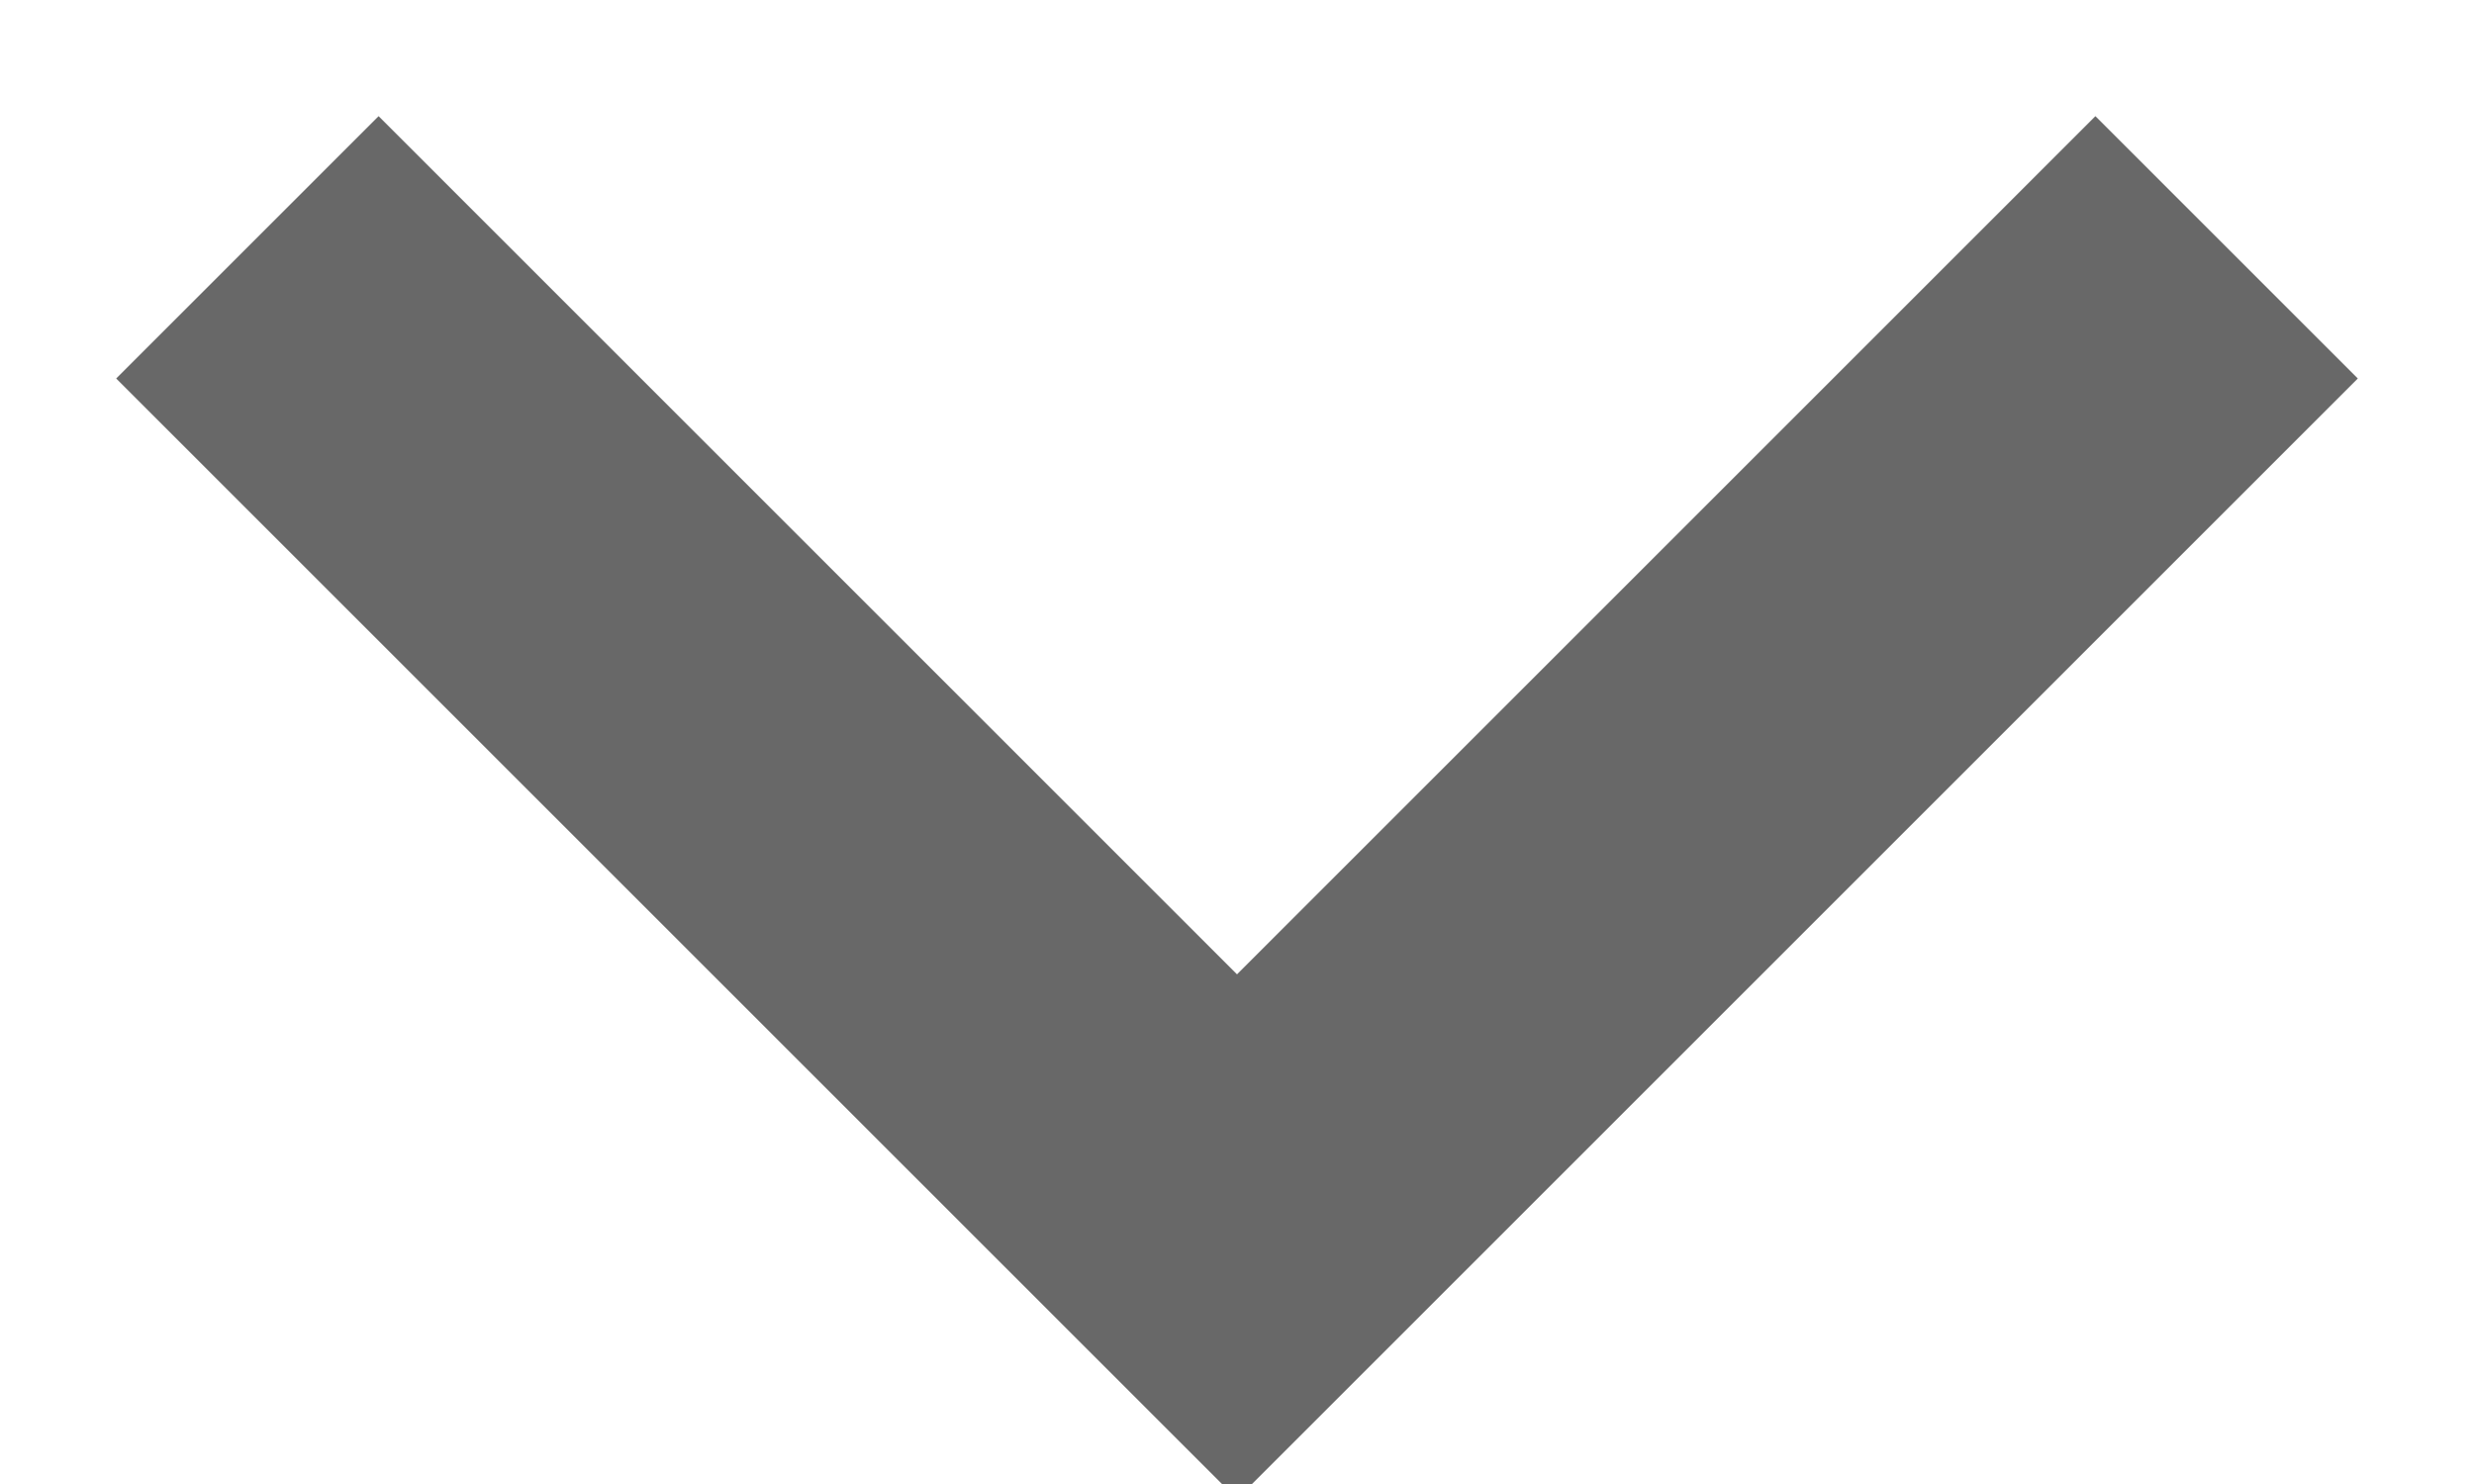
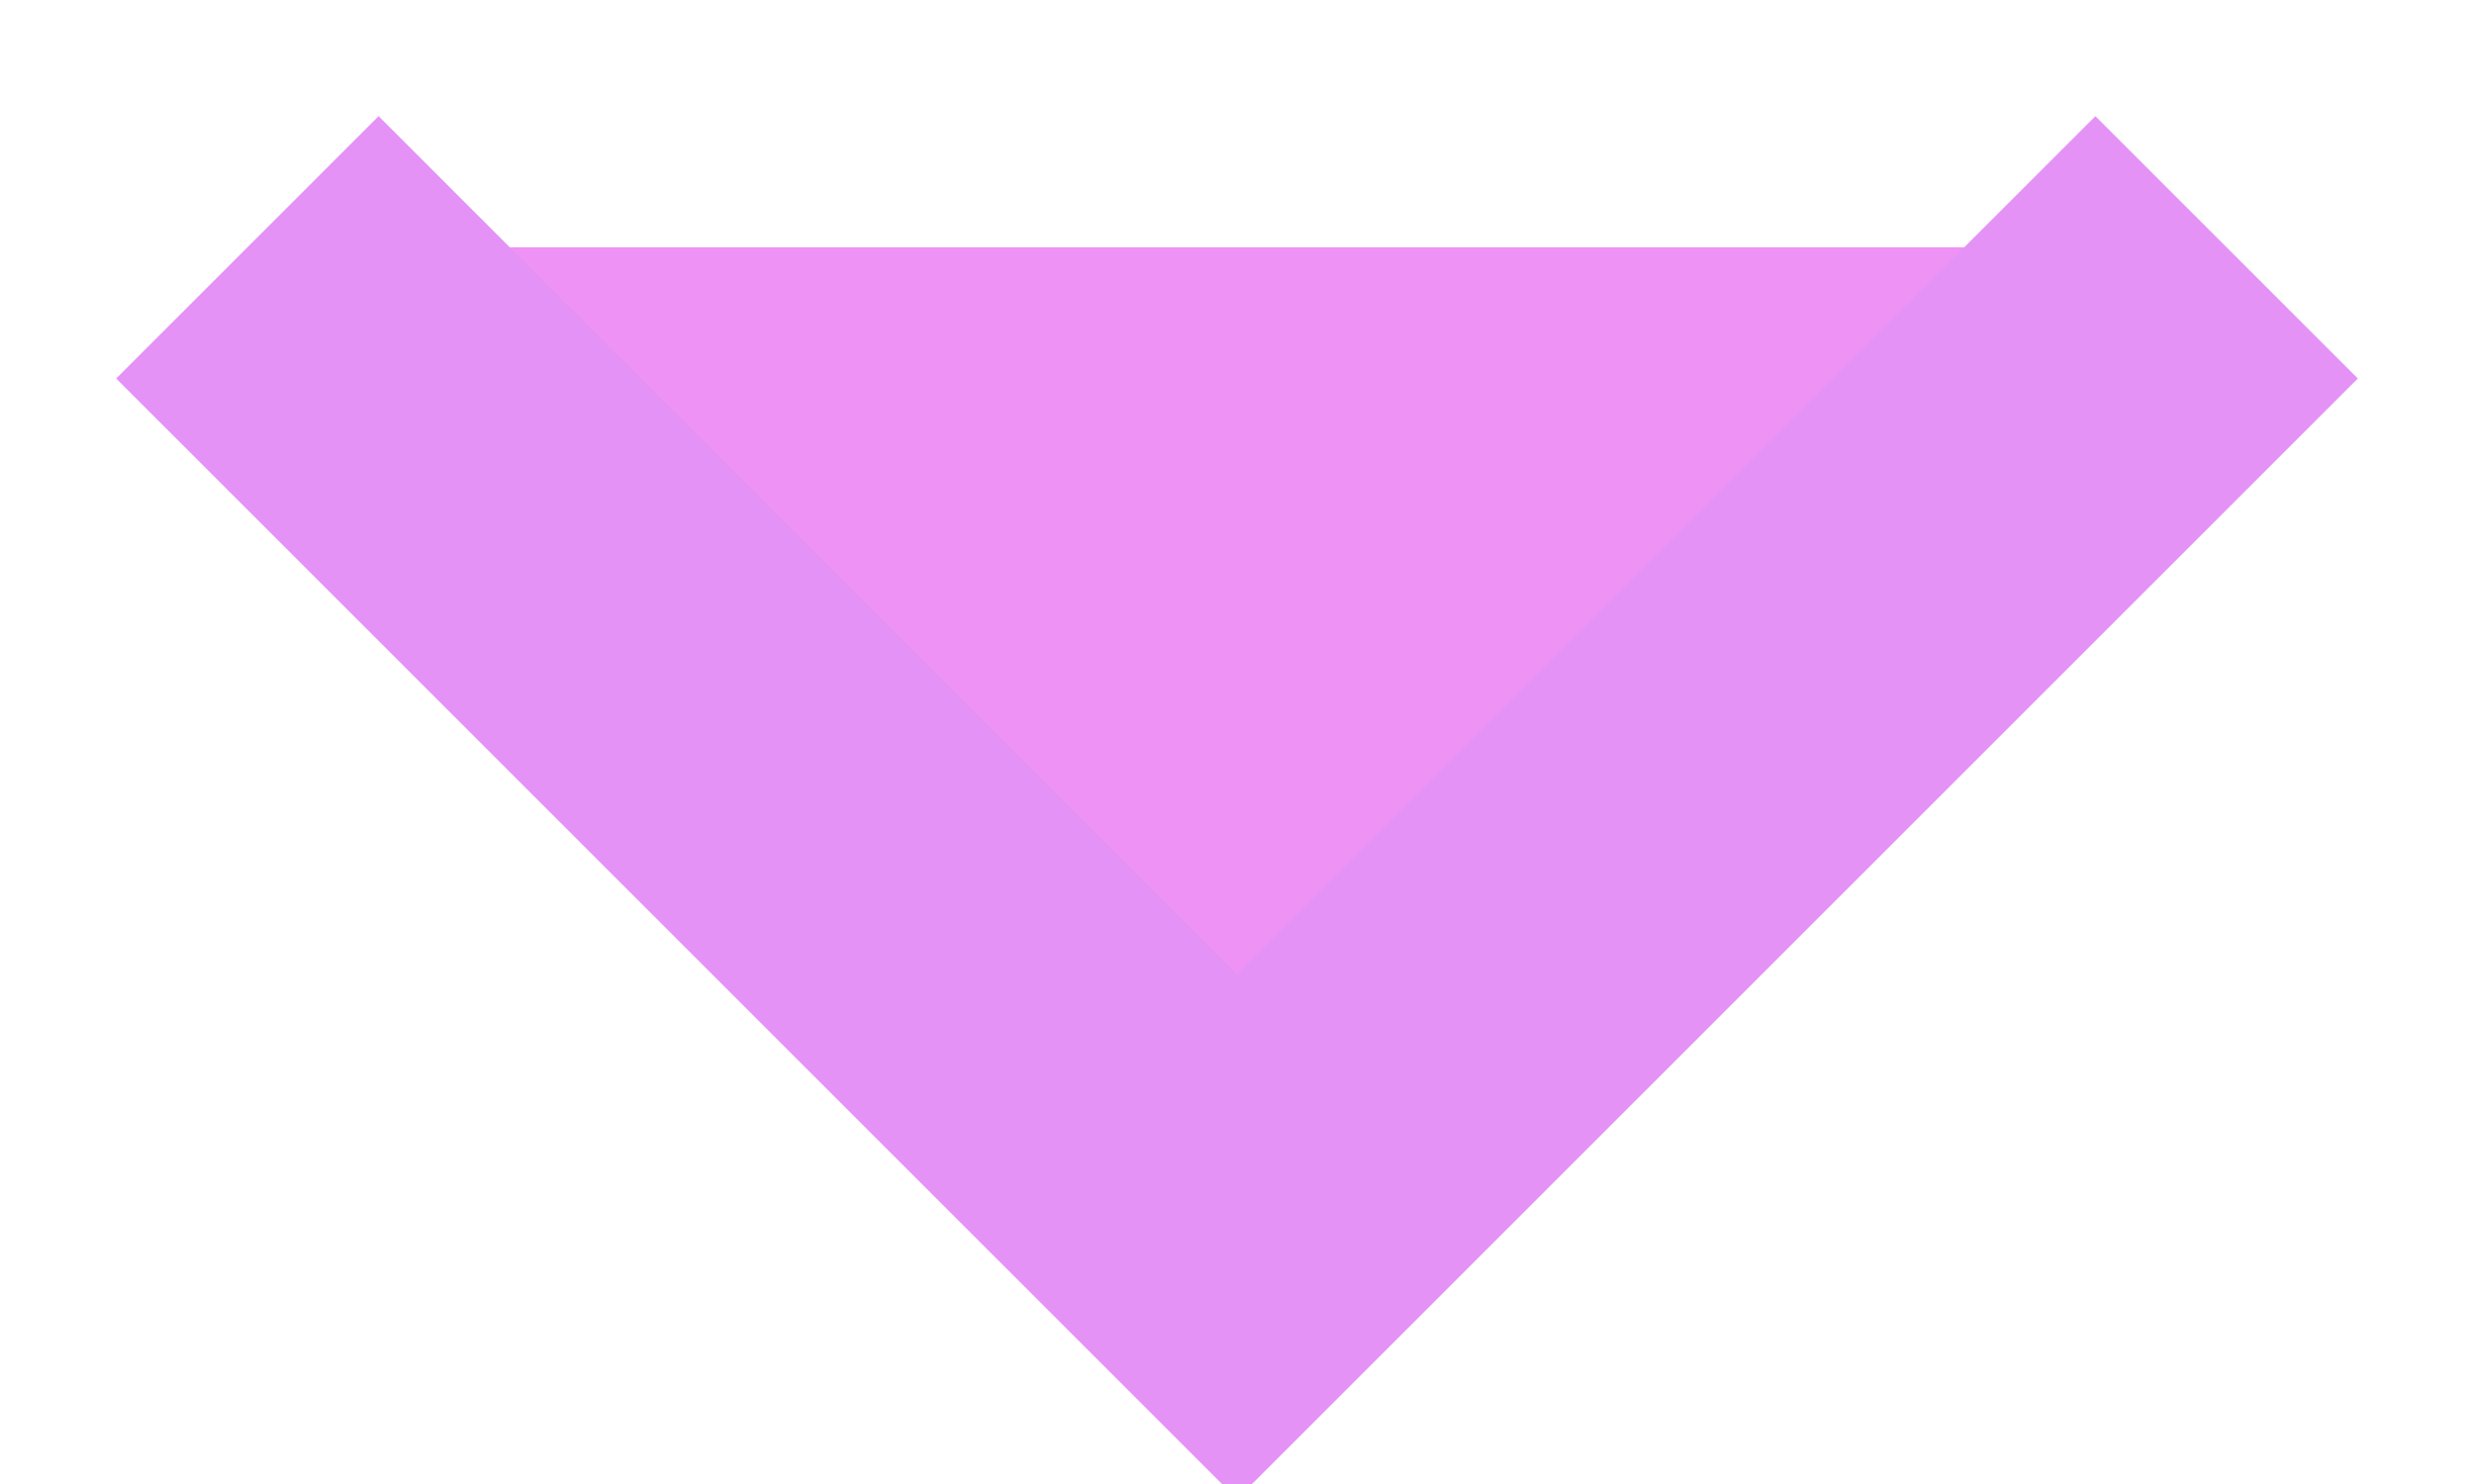
<svg xmlns="http://www.w3.org/2000/svg" width="10" height="6">
-   <path stroke="#686868" stroke-width="1.5" fill="none" d="m1 1 4 4 4-4" />
+   <path stroke="#e492f5" stroke-width="1.5" fill="#ef92f5" d="m1 1 4 4 4-4" />
</svg>
